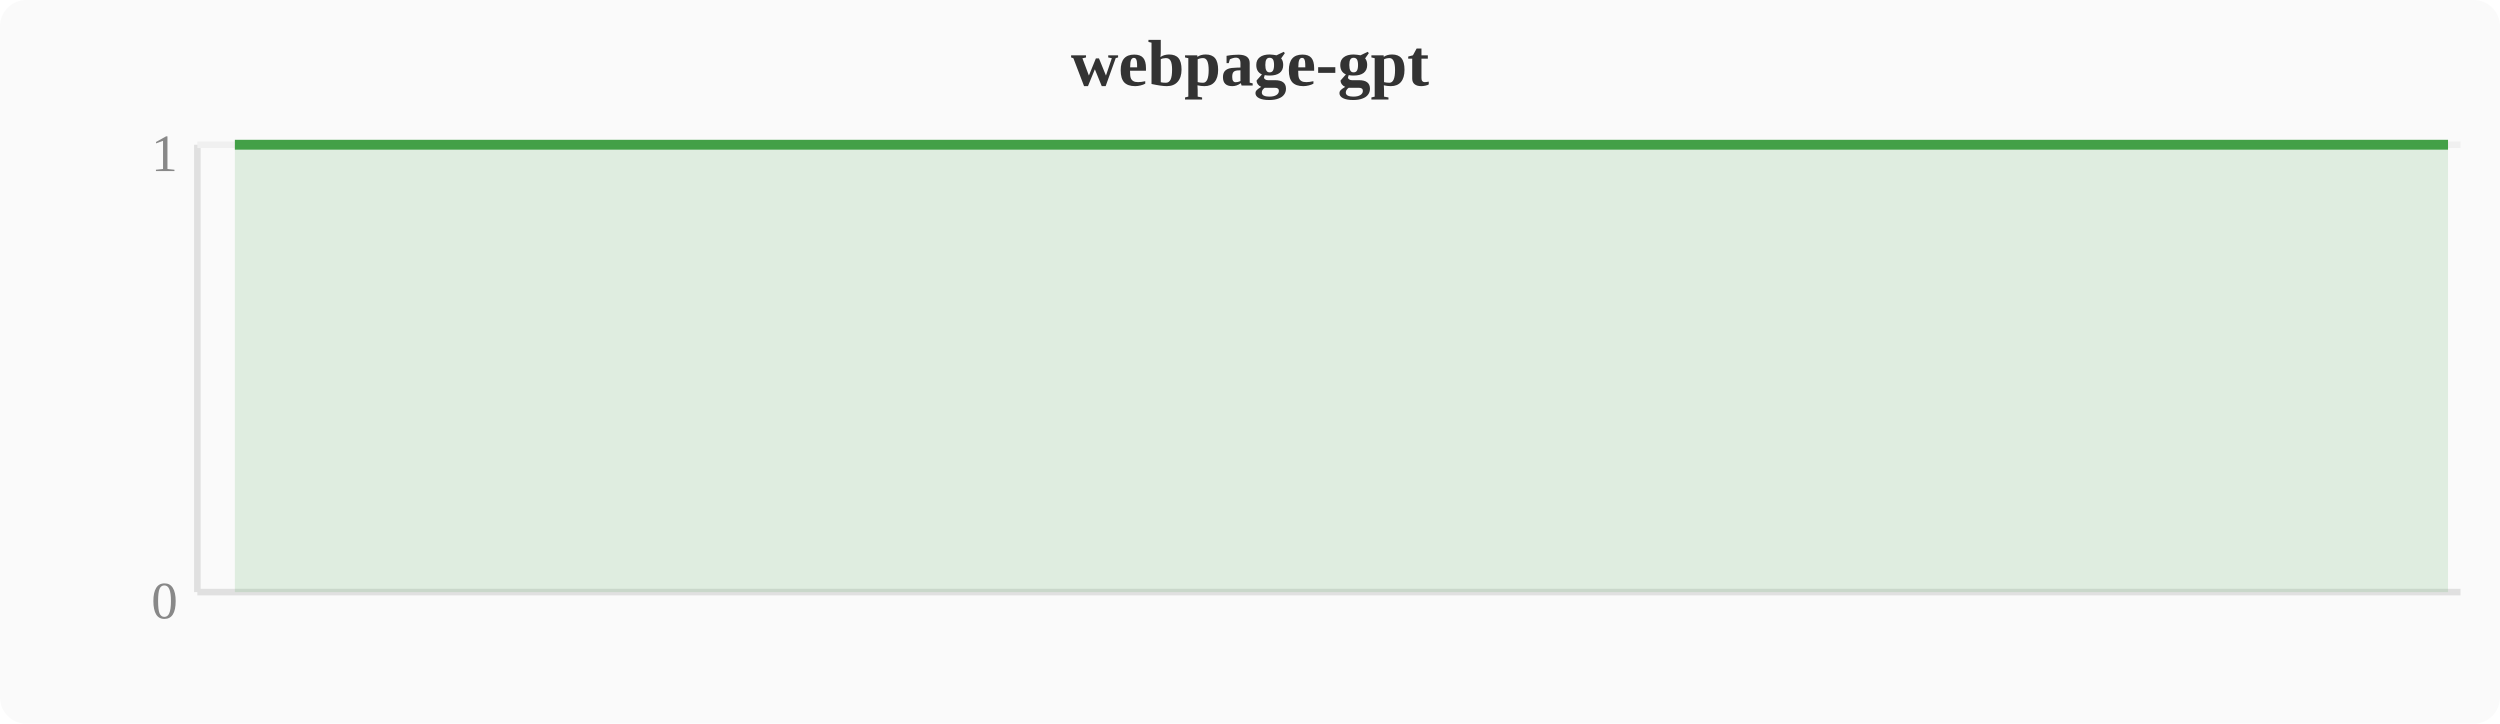
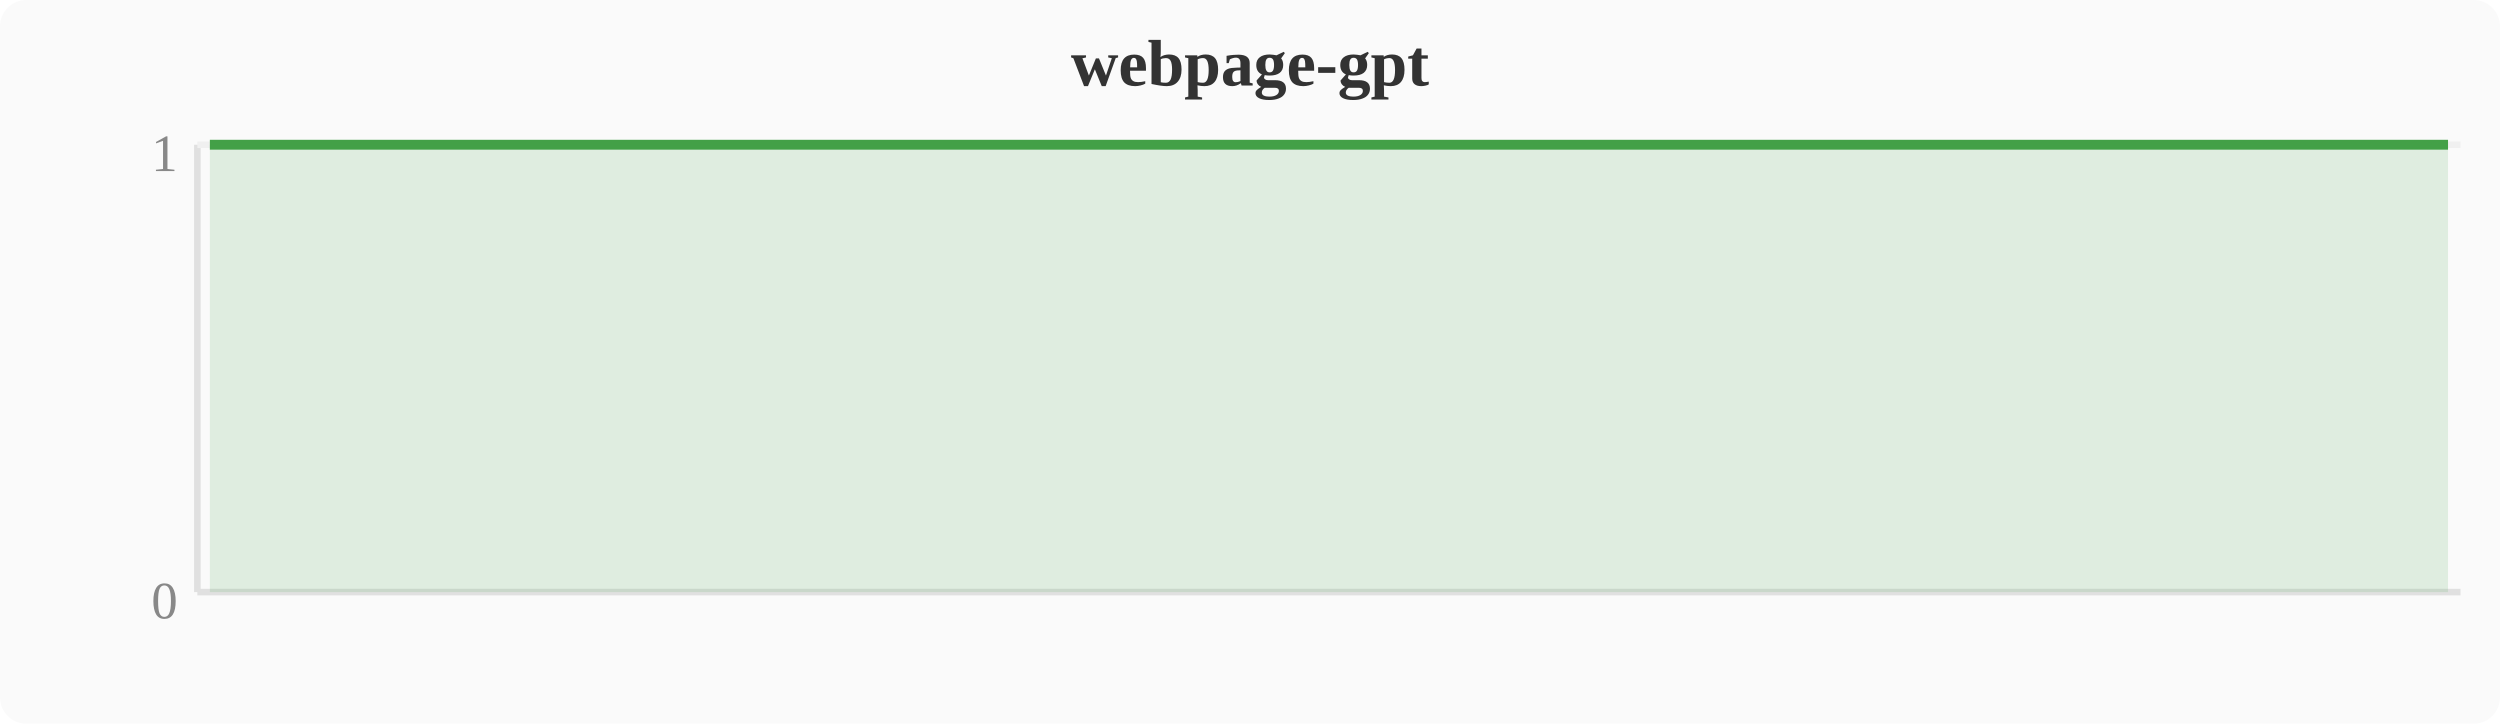
<svg xmlns="http://www.w3.org/2000/svg" width="380" height="110" viewBox="0 0 380 110">
  <rect width="380" height="110" fill="#fafafa" rx="4" />
  <text x="190" y="13" text-anchor="middle" font-size="10" font-weight="bold" fill="#333">webpage-gpt</text>
  <line x1="30" y1="22" x2="30" y2="90" stroke="#e0e0e0" stroke-width="1" />
  <line x1="30" y1="90" x2="374" y2="90" stroke="#e0e0e0" stroke-width="1" />
  <line x1="30" y1="22" x2="374" y2="22" stroke="#f0f0f0" stroke-width="1" />
  <text x="27" y="94" text-anchor="end" font-size="8" fill="#888">0</text>
  <text x="27" y="26" text-anchor="end" font-size="8" fill="#888">1</text>
-   <polygon points="35.7,22.0 39.6,22.0 43.4,22.0 47.2,22.0 51.0,22.0 54.8,22.0 58.7,22.0 62.5,22.0 66.3,22.0 70.1,22.0 74.0,22.0 77.8,22.0 81.6,22.0 85.4,22.0 89.2,22.0 93.1,22.0 96.9,22.0 100.7,22.0 104.5,22.0 108.4,22.0 112.2,22.0 116.0,22.0 119.8,22.0 123.6,22.0 127.5,22.0 131.3,22.0 135.1,22.0 138.9,22.0 142.8,22.0 146.6,22.0 150.4,22.0 154.2,22.0 158.0,22.0 161.9,22.0 165.7,22.0 169.5,22.0 173.3,22.0 177.2,22.0 181.0,22.0 184.8,22.0 188.6,22.0 192.4,22.0 196.3,22.0 200.1,22.0 203.9,22.0 207.7,22.0 211.6,22.0 215.4,22.0 219.2,22.0 223.0,22.0 226.8,22.0 230.7,22.0 234.5,22.0 238.3,22.0 242.1,22.0 246.0,22.0 249.8,22.0 253.6,22.0 257.4,22.0 261.2,22.0 265.1,22.0 268.9,22.0 272.7,22.0 276.5,22.0 280.4,22.0 284.2,22.0 288.0,22.0 291.8,22.0 295.6,22.0 299.5,22.0 303.3,22.0 307.1,22.0 310.9,22.0 314.8,22.0 318.6,22.0 322.4,22.0 326.2,22.0 330.0,22.0 333.9,22.0 337.7,22.0 341.5,22.0 345.3,22.0 349.2,22.0 353.0,22.0 356.8,22.0 360.6,22.0 364.4,22.0 368.3,22.0 372.1,22.0 372.1,90 35.7,90" fill="#43a047" opacity="0.15" />
-   <polyline points="35.7,22.0 39.6,22.0 43.4,22.0 47.2,22.0 51.0,22.0 54.8,22.0 58.7,22.0 62.5,22.0 66.3,22.0 70.1,22.0 74.0,22.0 77.8,22.0 81.6,22.0 85.4,22.0 89.2,22.0 93.1,22.0 96.9,22.0 100.7,22.0 104.5,22.0 108.4,22.0 112.2,22.0 116.0,22.0 119.8,22.0 123.6,22.0 127.5,22.0 131.3,22.0 135.1,22.0 138.9,22.0 142.8,22.0 146.6,22.0 150.4,22.0 154.2,22.0 158.0,22.0 161.9,22.0 165.7,22.0 169.5,22.0 173.3,22.0 177.2,22.0 181.0,22.0 184.8,22.0 188.6,22.0 192.4,22.0 196.3,22.0 200.1,22.0 203.9,22.0 207.7,22.0 211.6,22.0 215.4,22.0 219.2,22.0 223.0,22.0 226.8,22.0 230.7,22.0 234.5,22.0 238.3,22.0 242.1,22.0 246.0,22.0 249.8,22.0 253.6,22.0 257.4,22.0 261.2,22.0 265.1,22.0 268.9,22.0 272.7,22.0 276.5,22.0 280.4,22.0 284.2,22.0 288.0,22.0 291.8,22.0 295.6,22.0 299.5,22.0 303.3,22.0 307.1,22.0 310.9,22.0 314.8,22.0 318.6,22.0 322.4,22.0 326.2,22.0 330.0,22.0 333.9,22.0 337.7,22.0 341.5,22.0 345.3,22.0 349.2,22.0 353.0,22.0 356.8,22.0 360.6,22.0 364.4,22.0 368.3,22.0 372.1,22.0" fill="none" stroke="#43a047" stroke-width="1.5" stroke-linejoin="round" />
+   <polygon points="31.9,22.0 35.7,22.0 39.6,22.0 43.4,22.0 47.2,22.0 51.0,22.0 54.8,22.0 58.7,22.0 62.5,22.0 66.3,22.0 70.1,22.0 74.0,22.0 77.8,22.0 81.6,22.0 85.4,22.0 89.2,22.0 93.1,22.0 96.9,22.0 100.7,22.0 104.5,22.0 108.4,22.0 112.2,22.0 116.0,22.0 119.8,22.0 123.6,22.0 127.5,22.0 131.3,22.0 135.1,22.0 138.9,22.0 142.8,22.0 146.6,22.0 150.4,22.0 154.2,22.0 158.0,22.0 161.9,22.0 165.7,22.0 169.5,22.0 173.3,22.0 177.2,22.0 181.0,22.0 184.8,22.0 188.6,22.0 192.4,22.0 196.3,22.0 200.1,22.0 203.9,22.0 207.7,22.0 211.6,22.0 215.4,22.0 219.2,22.0 223.0,22.0 226.8,22.0 230.7,22.0 234.5,22.0 238.3,22.0 242.1,22.0 246.0,22.0 249.8,22.0 253.6,22.0 257.4,22.0 261.2,22.0 265.1,22.0 268.9,22.0 272.7,22.0 276.5,22.0 280.4,22.0 284.2,22.0 288.0,22.0 291.8,22.0 295.6,22.0 299.5,22.0 303.3,22.0 307.1,22.0 310.9,22.0 314.8,22.0 318.6,22.0 322.4,22.0 326.2,22.0 330.0,22.0 333.9,22.0 337.7,22.0 341.5,22.0 345.3,22.0 349.2,22.0 353.0,22.0 356.8,22.0 360.6,22.0 364.4,22.0 368.3,22.0 372.1,22.0 372.1,90 31.9,90" fill="#43a047" opacity="0.15" />
+   <polyline points="31.9,22.0 35.7,22.0 39.6,22.0 43.4,22.0 47.2,22.0 51.0,22.0 54.8,22.0 58.7,22.0 62.5,22.0 66.3,22.0 70.1,22.0 74.0,22.0 77.8,22.0 81.6,22.0 85.4,22.0 89.2,22.0 93.1,22.0 96.9,22.0 100.7,22.0 104.5,22.0 108.4,22.0 112.2,22.0 116.0,22.0 119.8,22.0 123.6,22.0 127.5,22.0 131.3,22.0 135.1,22.0 138.9,22.0 142.8,22.0 146.6,22.0 150.4,22.0 154.2,22.0 158.0,22.0 161.9,22.0 165.7,22.0 169.5,22.0 173.3,22.0 177.2,22.0 181.0,22.0 184.8,22.0 188.6,22.0 192.4,22.0 196.3,22.0 200.1,22.0 203.9,22.0 207.7,22.0 211.6,22.0 215.4,22.0 219.2,22.0 223.0,22.0 226.8,22.0 230.7,22.0 234.5,22.0 238.3,22.0 242.1,22.0 246.0,22.0 249.8,22.0 253.6,22.0 257.4,22.0 261.2,22.0 265.1,22.0 268.9,22.0 272.7,22.0 276.5,22.0 280.4,22.0 284.2,22.0 288.0,22.0 291.8,22.0 295.6,22.0 299.5,22.0 303.3,22.0 307.1,22.0 310.9,22.0 314.8,22.0 318.6,22.0 322.4,22.0 326.2,22.0 330.0,22.0 333.9,22.0 337.7,22.0 341.5,22.0 345.3,22.0 349.2,22.0 353.0,22.0 356.8,22.0 360.6,22.0 364.4,22.0 368.3,22.0 372.1,22.0" fill="none" stroke="#43a047" stroke-width="1.5" stroke-linejoin="round" />
</svg>
